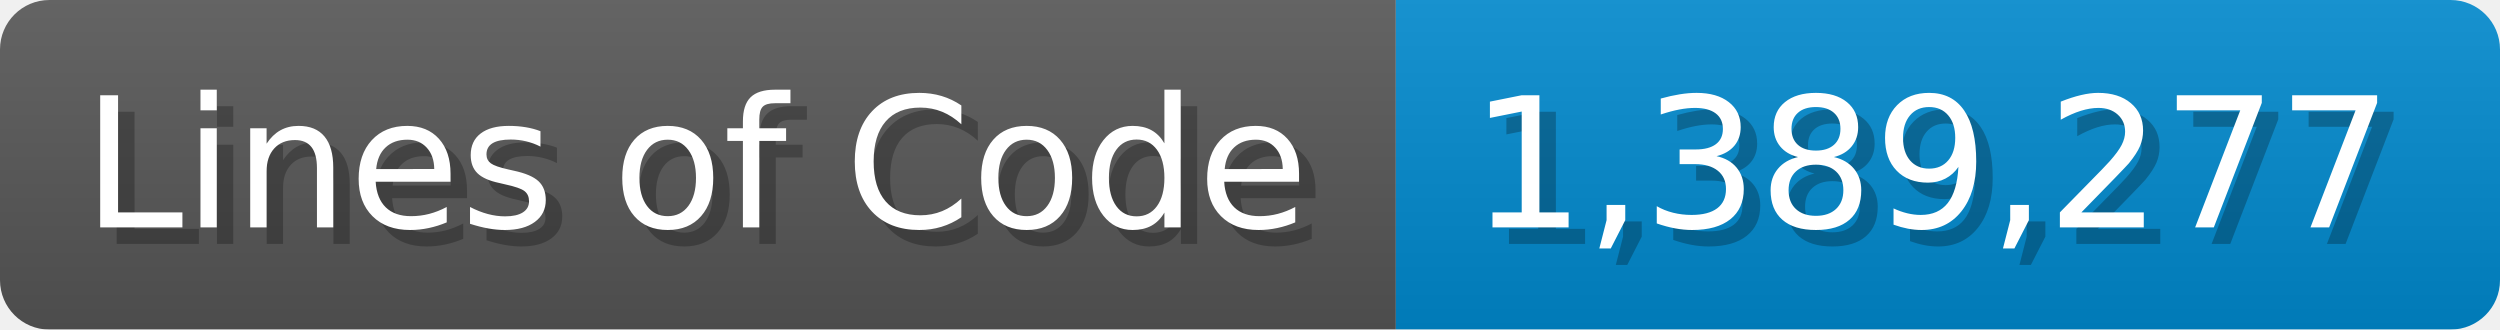
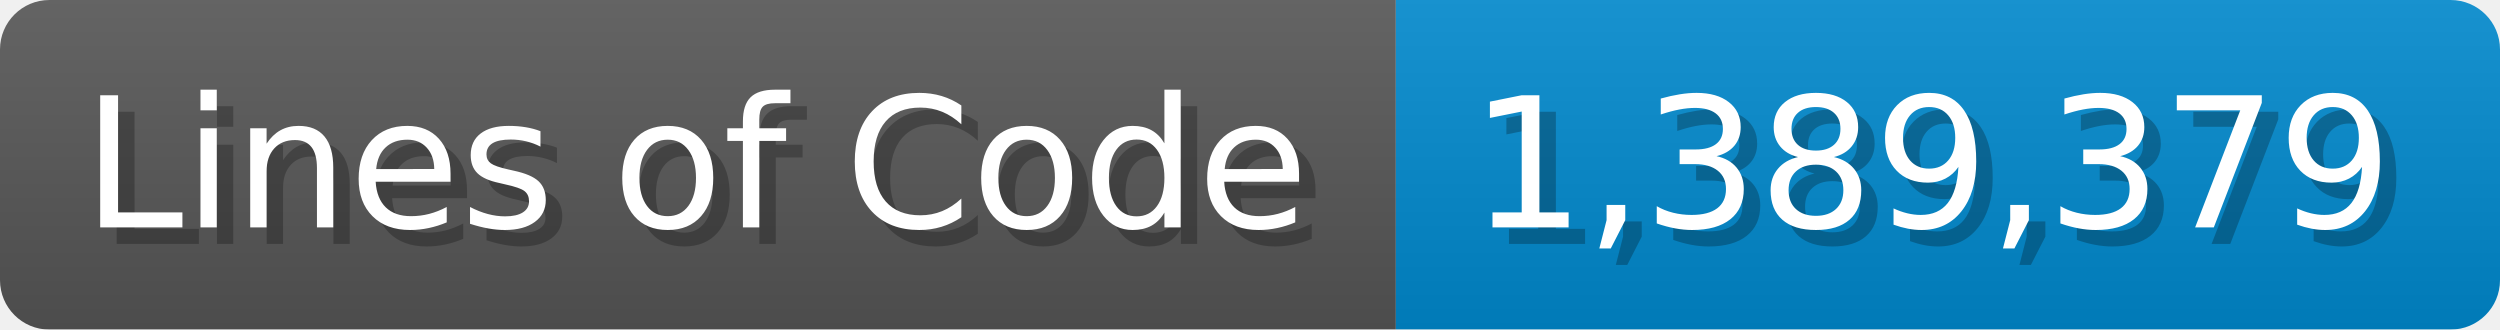
<svg xmlns="http://www.w3.org/2000/svg" width="151.7" height="20" viewBox="0 0 1517 200">
  <linearGradient id="a" x2="0" y2="100%">
    <stop offset="0" stop-opacity=".1" stop-color="#EEE" />
    <stop offset="1" stop-opacity=".1" />
  </linearGradient>
  <mask id="m">
    <rect width="1517" height="200" rx="30" fill="#FFF" />
  </mask>
  <g mask="url(#m)">
    <rect width="847" height="200" fill="#555" />
    <rect width="670" height="200" fill="#08C" x="847" />
    <rect width="1517" height="200" fill="url(#a)" />
  </g>
  <g fill="#fff" text-anchor="start" font-family="Verdana,DejaVu Sans,sans-serif" font-size="110">
    <text x="60" y="148" textLength="747" fill="#000" opacity="0.25">Lines of Code</text>
    <text x="50" y="138" textLength="747">Lines of Code</text>
-     <text x="902" y="148" textLength="570" fill="#000" opacity="0.25">1,389,277</text>
-     <text x="892" y="138" textLength="570">1,389,277</text>
+     <text x="902" y="148" textLength="570" fill="#000" opacity="0.25">1,389,379</text>
+     <text x="892" y="138" textLength="570">1,389,379</text>
  </g>
</svg>
